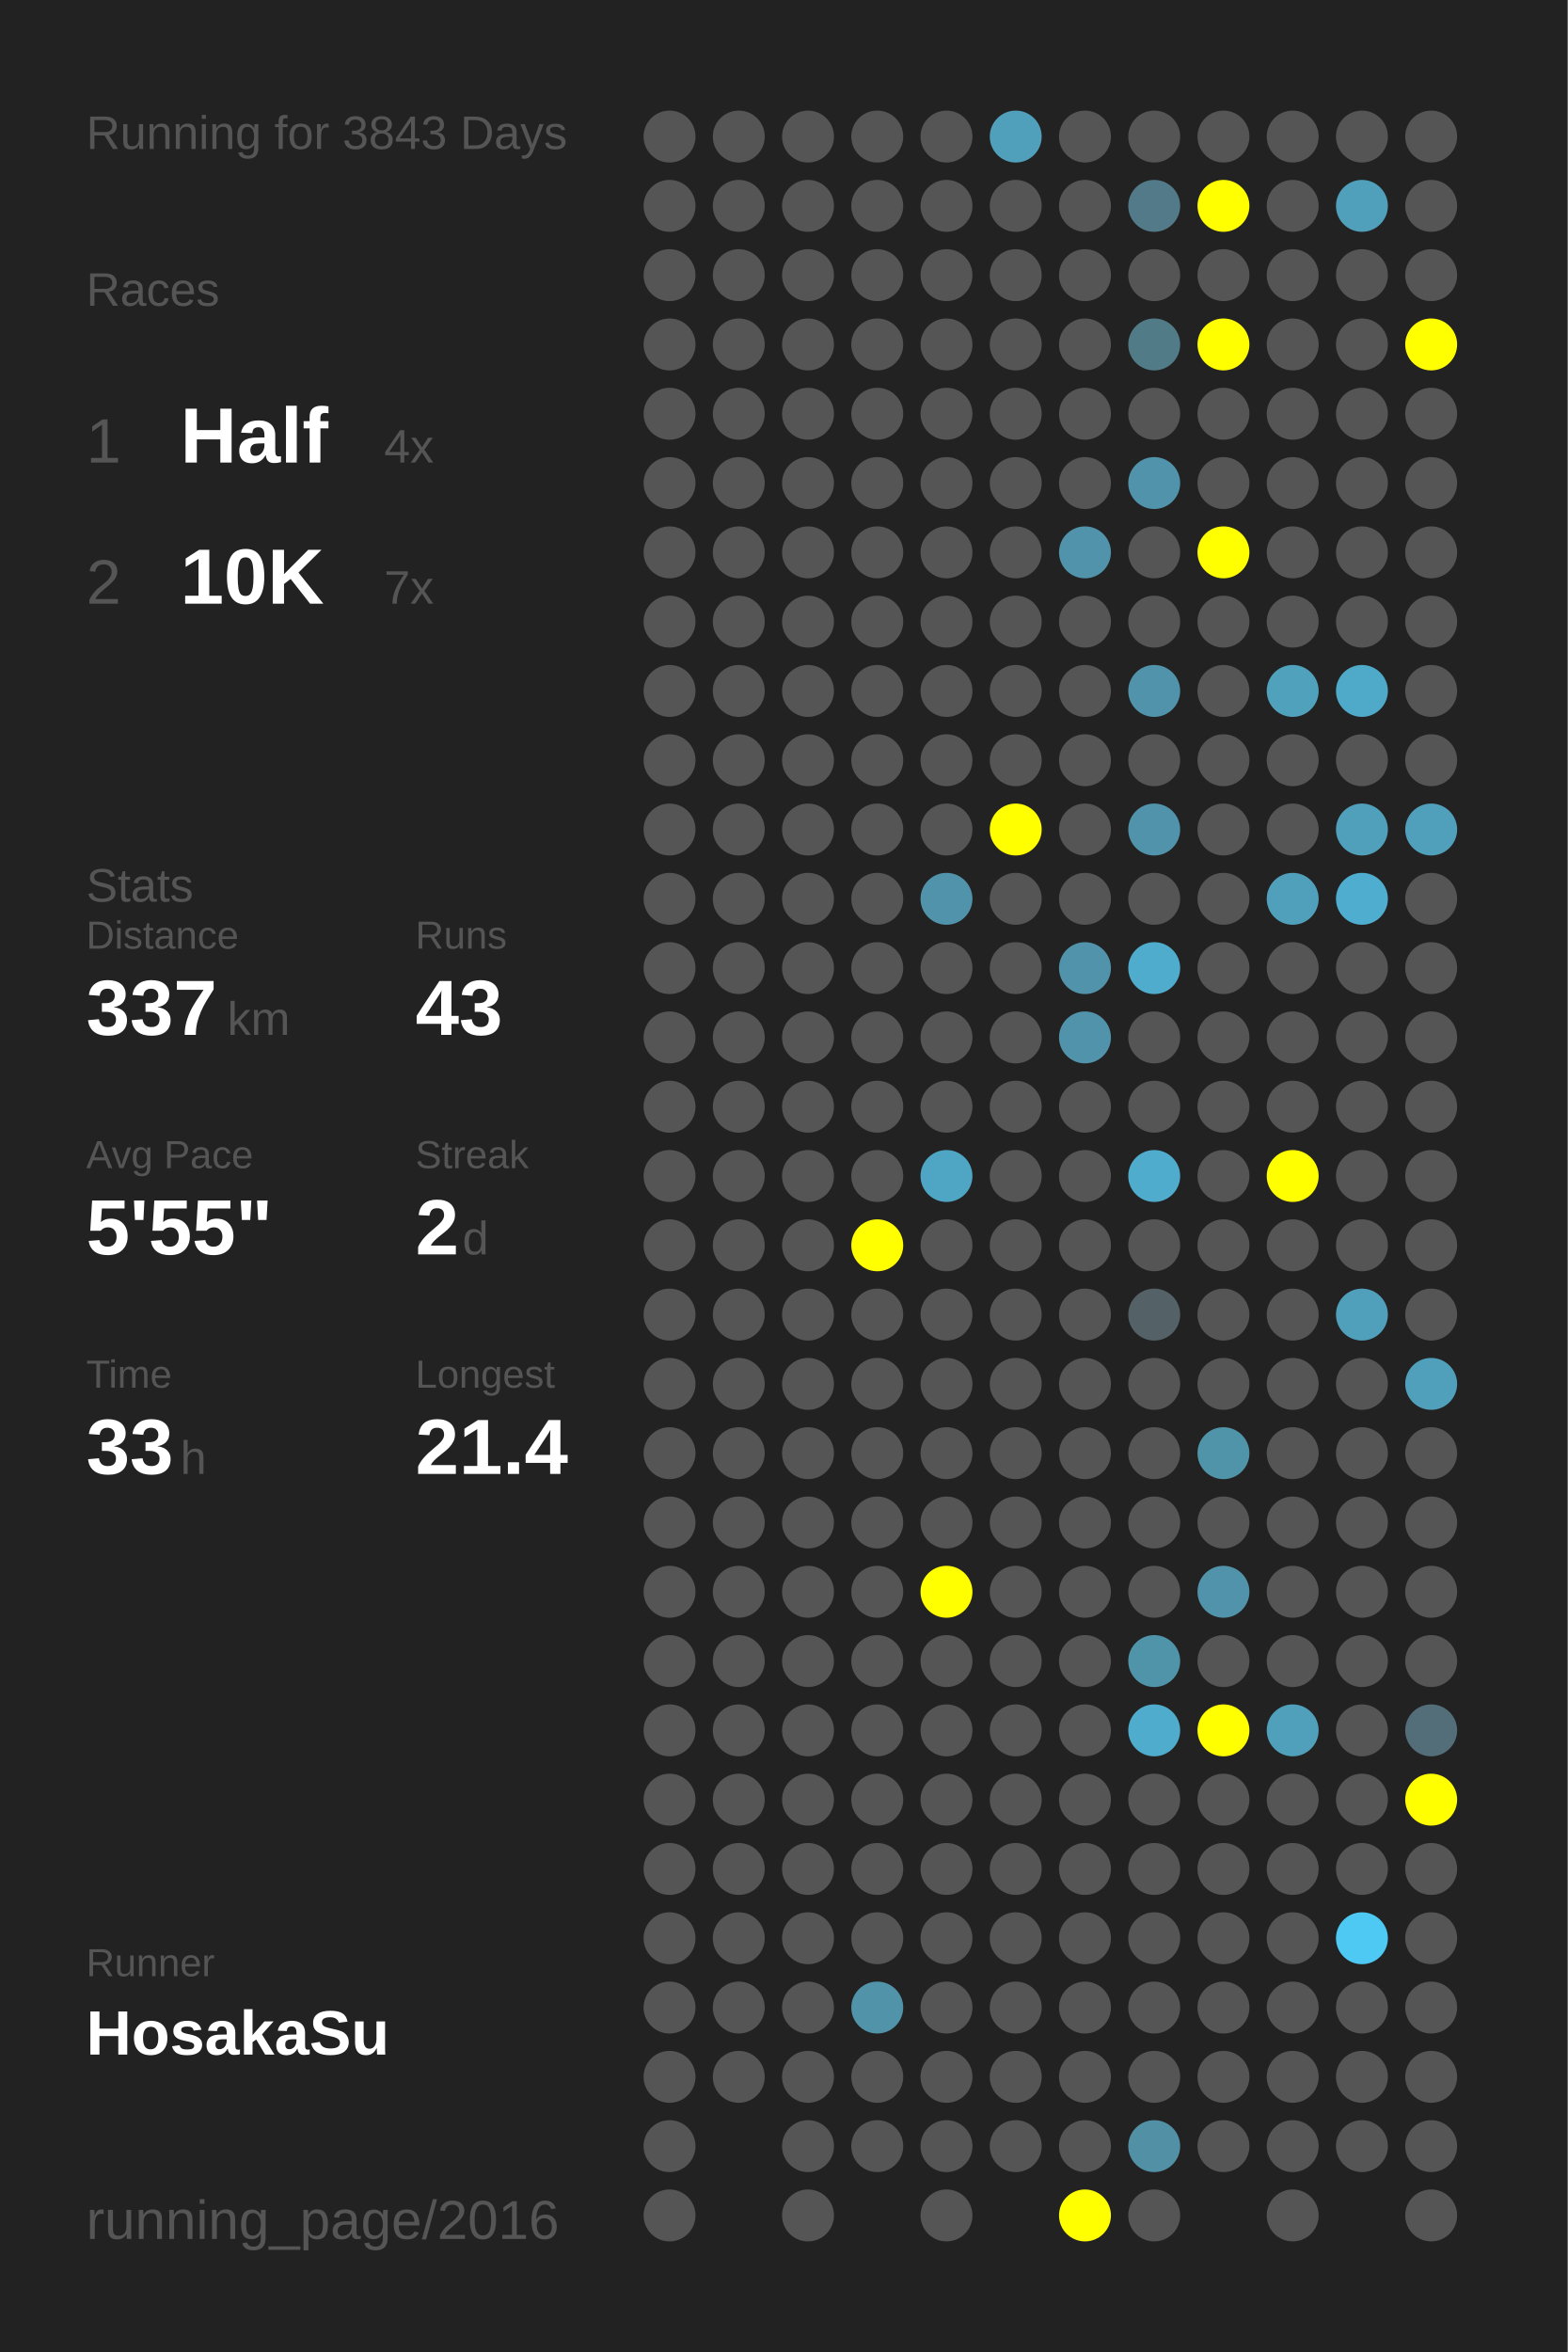
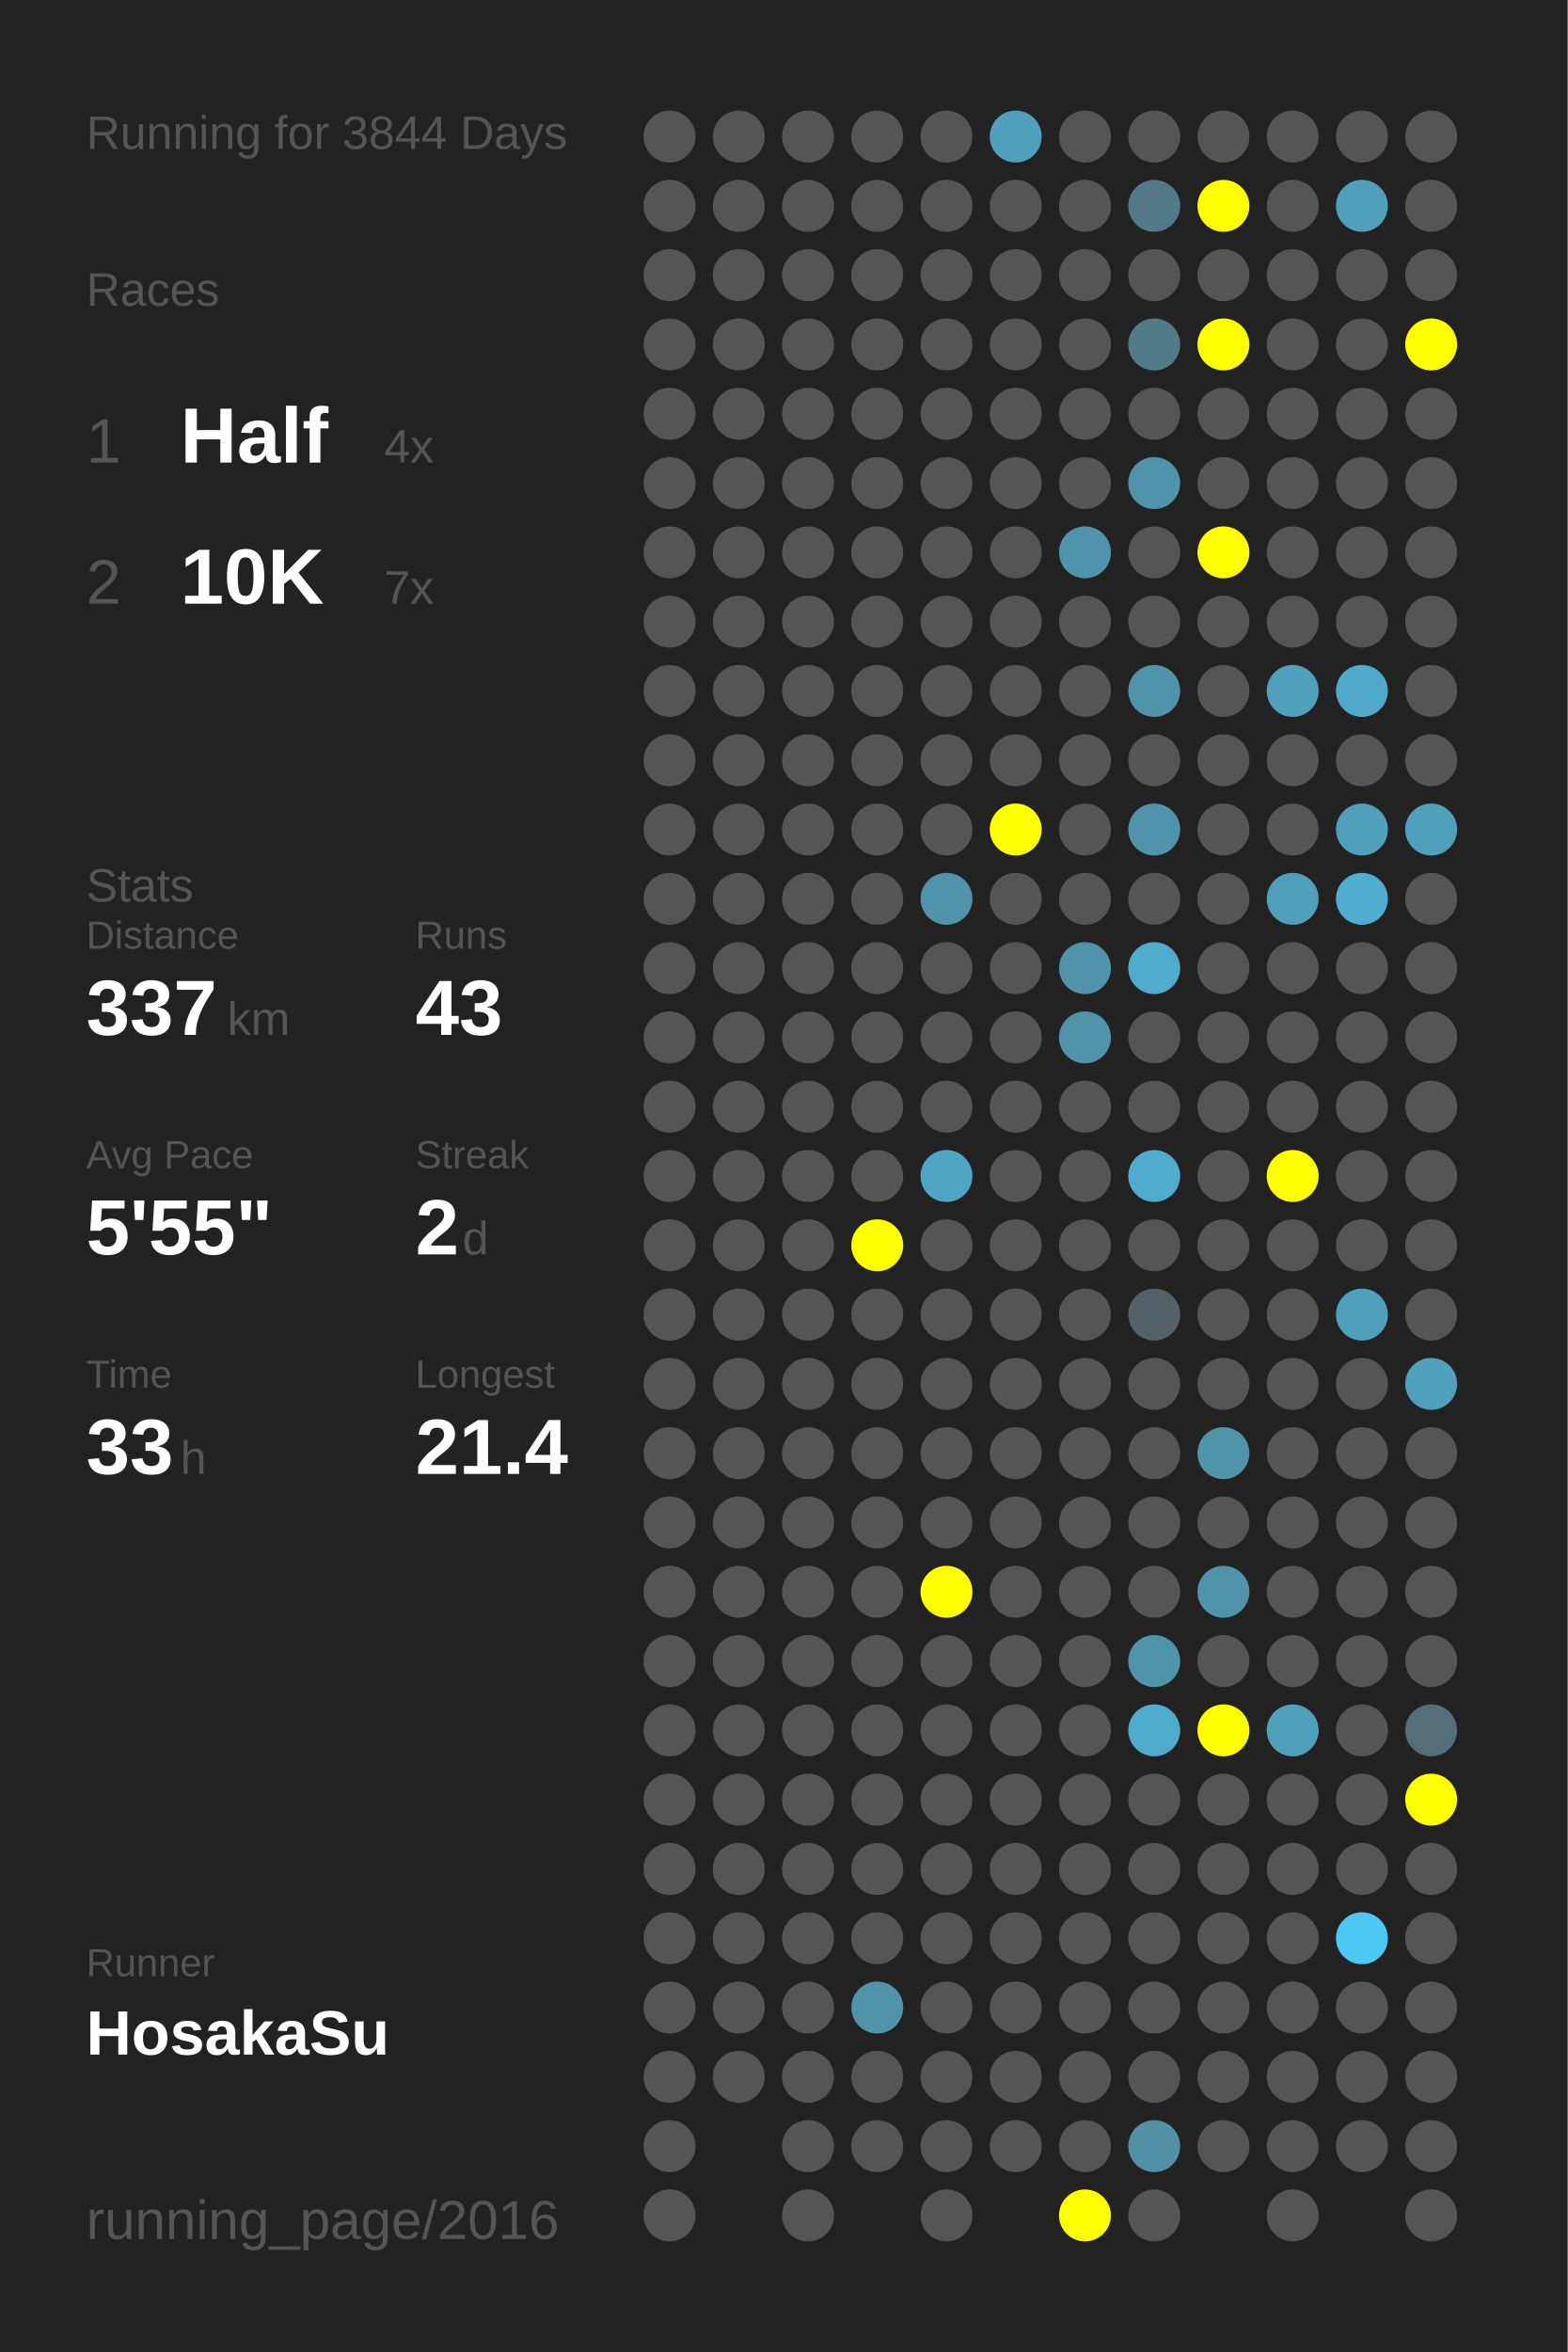
<svg xmlns="http://www.w3.org/2000/svg" baseProfile="full" height="300mm" version="1.1" viewBox="0,0,200,300" width="200mm">
  <defs />
  <rect fill="#222222" height="300" width="200" x="0" y="0" />
-   <text fill="#555555" style="font-size:6px; font-family:Arial;" x="11" y="19">Running for 3843 Days</text>
+   <text fill="#555555" style="font-size:6px; font-family:Arial;" x="11" y="19">Running for 3844 Days</text>
  <text fill="#555555" style="font-size:6px; font-family:Arial;" x="11" y="39">Races</text>
  <text fill="#555555" style="font-size:8px; font-family:Arial;" x="11" y="59">1</text>
  <text fill="#FFFFFF" style="font-size:10px; font-family:Arial; font-weight:bold;" x="23" y="59">Half</text>
  <text fill="#555555" style="font-size:6px; font-family:Arial;" x="49" y="59">4x</text>
  <text fill="#555555" style="font-size:8px; font-family:Arial;" x="11" y="77">2</text>
  <text fill="#FFFFFF" style="font-size:10px; font-family:Arial; font-weight:bold;" x="23" y="77">10K</text>
  <text fill="#555555" style="font-size:6px; font-family:Arial;" x="49" y="77">7x</text>
  <text fill="#555555" style="font-size:6px; font-family:Arial;" x="11" y="115">Stats</text>
  <text fill="#555555" style="font-size:5px; font-family:Arial;" x="11" y="121">Distance</text>
  <text fill="#FFFFFF" style="font-size:10px; font-family:Arial; font-weight:bold;" x="11" y="132">337</text>
  <text fill="#555555" style="font-size:6px; font-family:Arial;" x="29" y="132">km</text>
  <text fill="#555555" style="font-size:5px; font-family:Arial;" x="53" y="121">Runs</text>
  <text fill="#FFFFFF" style="font-size:10px; font-family:Arial; font-weight:bold;" x="53" y="132">43</text>
  <text fill="#555555" style="font-size:5px; font-family:Arial;" x="11" y="149">Avg Pace</text>
  <text fill="#FFFFFF" style="font-size:10px; font-family:Arial; font-weight:bold;" x="11" y="160">5'55"</text>
  <text fill="#555555" style="font-size:5px; font-family:Arial;" x="53" y="149">Streak</text>
  <text fill="#FFFFFF" style="font-size:10px; font-family:Arial; font-weight:bold;" x="53" y="160">2</text>
  <text fill="#555555" style="font-size:6px; font-family:Arial;" x="59" y="160">d</text>
  <text fill="#555555" style="font-size:5px; font-family:Arial;" x="11" y="177">Time</text>
  <text fill="#FFFFFF" style="font-size:10px; font-family:Arial; font-weight:bold;" x="11" y="188">33</text>
  <text fill="#555555" style="font-size:6px; font-family:Arial;" x="23" y="188">h</text>
  <text fill="#555555" style="font-size:5px; font-family:Arial;" x="53" y="177">Longest</text>
  <text fill="#FFFFFF" style="font-size:10px; font-family:Arial; font-weight:bold;" x="53" y="188">21.4</text>
  <text fill="#555555" style="font-size:5px; font-family:Arial;" x="11" y="252.065">Runner</text>
  <text fill="#FFFFFF" style="font-size:8px; font-family:Arial; font-weight:bold;" x="11" y="262.065">HosakaSu</text>
  <text fill="#555555" style="font-size:7px; font-family:Arial;" x="11" y="285.581">running_page/2016</text>
  <circle cx="85.417" cy="17.419" fill="#555555" r="3.312" />
  <circle cx="85.417" cy="26.258" fill="#555555" r="3.312" />
  <circle cx="85.417" cy="35.097" fill="#555555" r="3.312" />
  <circle cx="85.417" cy="43.935" fill="#555555" r="3.312" />
  <circle cx="85.417" cy="52.774" fill="#555555" r="3.312" />
  <circle cx="85.417" cy="61.613" fill="#555555" r="3.312" />
  <circle cx="85.417" cy="70.452" fill="#555555" r="3.312" />
  <circle cx="85.417" cy="79.29" fill="#555555" r="3.312" />
  <circle cx="85.417" cy="88.129" fill="#555555" r="3.312" />
  <circle cx="85.417" cy="96.968" fill="#555555" r="3.312" />
  <circle cx="85.417" cy="105.806" fill="#555555" r="3.312" />
  <circle cx="85.417" cy="114.645" fill="#555555" r="3.312" />
  <circle cx="85.417" cy="123.484" fill="#555555" r="3.312" />
  <circle cx="85.417" cy="132.323" fill="#555555" r="3.312" />
  <circle cx="85.417" cy="141.161" fill="#555555" r="3.312" />
  <circle cx="85.417" cy="150" fill="#555555" r="3.312" />
  <circle cx="85.417" cy="158.839" fill="#555555" r="3.312" />
  <circle cx="85.417" cy="167.677" fill="#555555" r="3.312" />
  <circle cx="85.417" cy="176.516" fill="#555555" r="3.312" />
  <circle cx="85.417" cy="185.355" fill="#555555" r="3.312" />
  <circle cx="85.417" cy="194.194" fill="#555555" r="3.312" />
  <circle cx="85.417" cy="203.032" fill="#555555" r="3.312" />
  <circle cx="85.417" cy="211.871" fill="#555555" r="3.312" />
  <circle cx="85.417" cy="220.71" fill="#555555" r="3.312" />
  <circle cx="85.417" cy="229.548" fill="#555555" r="3.312" />
  <circle cx="85.417" cy="238.387" fill="#555555" r="3.312" />
  <circle cx="85.417" cy="247.226" fill="#555555" r="3.312" />
  <circle cx="85.417" cy="256.065" fill="#555555" r="3.312" />
  <circle cx="85.417" cy="264.903" fill="#555555" r="3.312" />
  <circle cx="85.417" cy="273.742" fill="#555555" r="3.312" />
  <circle cx="85.417" cy="282.581" fill="#555555" r="3.312" />
  <circle cx="94.25" cy="17.419" fill="#555555" r="3.312" />
  <circle cx="94.25" cy="26.258" fill="#555555" r="3.312" />
  <circle cx="94.25" cy="35.097" fill="#555555" r="3.312" />
  <circle cx="94.25" cy="43.935" fill="#555555" r="3.312" />
  <circle cx="94.25" cy="52.774" fill="#555555" r="3.312" />
  <circle cx="94.25" cy="61.613" fill="#555555" r="3.312" />
  <circle cx="94.25" cy="70.452" fill="#555555" r="3.312" />
  <circle cx="94.25" cy="79.29" fill="#555555" r="3.312" />
  <circle cx="94.25" cy="88.129" fill="#555555" r="3.312" />
  <circle cx="94.25" cy="96.968" fill="#555555" r="3.312" />
  <circle cx="94.25" cy="105.806" fill="#555555" r="3.312" />
  <circle cx="94.25" cy="114.645" fill="#555555" r="3.312" />
  <circle cx="94.25" cy="123.484" fill="#555555" r="3.312" />
  <circle cx="94.25" cy="132.323" fill="#555555" r="3.312" />
  <circle cx="94.25" cy="141.161" fill="#555555" r="3.312" />
  <circle cx="94.25" cy="150" fill="#555555" r="3.312" />
  <circle cx="94.25" cy="158.839" fill="#555555" r="3.312" />
  <circle cx="94.25" cy="167.677" fill="#555555" r="3.312" />
  <circle cx="94.25" cy="176.516" fill="#555555" r="3.312" />
  <circle cx="94.25" cy="185.355" fill="#555555" r="3.312" />
  <circle cx="94.25" cy="194.194" fill="#555555" r="3.312" />
  <circle cx="94.25" cy="203.032" fill="#555555" r="3.312" />
  <circle cx="94.25" cy="211.871" fill="#555555" r="3.312" />
  <circle cx="94.25" cy="220.71" fill="#555555" r="3.312" />
  <circle cx="94.25" cy="229.548" fill="#555555" r="3.312" />
  <circle cx="94.25" cy="238.387" fill="#555555" r="3.312" />
  <circle cx="94.25" cy="247.226" fill="#555555" r="3.312" />
  <circle cx="94.25" cy="256.065" fill="#555555" r="3.312" />
  <circle cx="94.25" cy="264.903" fill="#555555" r="3.312" />
  <circle cx="103.083" cy="17.419" fill="#555555" r="3.312" />
  <circle cx="103.083" cy="26.258" fill="#555555" r="3.312" />
  <circle cx="103.083" cy="35.097" fill="#555555" r="3.312" />
  <circle cx="103.083" cy="43.935" fill="#555555" r="3.312" />
  <circle cx="103.083" cy="52.774" fill="#555555" r="3.312" />
  <circle cx="103.083" cy="61.613" fill="#555555" r="3.312" />
  <circle cx="103.083" cy="70.452" fill="#555555" r="3.312" />
  <circle cx="103.083" cy="79.29" fill="#555555" r="3.312" />
  <circle cx="103.083" cy="88.129" fill="#555555" r="3.312" />
  <circle cx="103.083" cy="96.968" fill="#555555" r="3.312" />
  <circle cx="103.083" cy="105.806" fill="#555555" r="3.312" />
  <circle cx="103.083" cy="114.645" fill="#555555" r="3.312" />
  <circle cx="103.083" cy="123.484" fill="#555555" r="3.312" />
  <circle cx="103.083" cy="132.323" fill="#555555" r="3.312" />
  <circle cx="103.083" cy="141.161" fill="#555555" r="3.312" />
  <circle cx="103.083" cy="150" fill="#555555" r="3.312" />
  <circle cx="103.083" cy="158.839" fill="#555555" r="3.312" />
  <circle cx="103.083" cy="167.677" fill="#555555" r="3.312" />
  <circle cx="103.083" cy="176.516" fill="#555555" r="3.312" />
  <circle cx="103.083" cy="185.355" fill="#555555" r="3.312" />
  <circle cx="103.083" cy="194.194" fill="#555555" r="3.312" />
  <circle cx="103.083" cy="203.032" fill="#555555" r="3.312" />
  <circle cx="103.083" cy="211.871" fill="#555555" r="3.312" />
  <circle cx="103.083" cy="220.71" fill="#555555" r="3.312" />
  <circle cx="103.083" cy="229.548" fill="#555555" r="3.312" />
  <circle cx="103.083" cy="238.387" fill="#555555" r="3.312" />
  <circle cx="103.083" cy="247.226" fill="#555555" r="3.312" />
  <circle cx="103.083" cy="256.065" fill="#555555" r="3.312" />
  <circle cx="103.083" cy="264.903" fill="#555555" r="3.312" />
  <circle cx="103.083" cy="273.742" fill="#555555" r="3.312" />
  <circle cx="103.083" cy="282.581" fill="#555555" r="3.312" />
  <circle cx="111.917" cy="17.419" fill="#555555" r="3.312" />
  <circle cx="111.917" cy="26.258" fill="#555555" r="3.312" />
  <circle cx="111.917" cy="35.097" fill="#555555" r="3.312" />
  <circle cx="111.917" cy="43.935" fill="#555555" r="3.312" />
  <circle cx="111.917" cy="52.774" fill="#555555" r="3.312" />
  <circle cx="111.917" cy="61.613" fill="#555555" r="3.312" />
  <circle cx="111.917" cy="70.452" fill="#555555" r="3.312" />
  <circle cx="111.917" cy="79.29" fill="#555555" r="3.312" />
  <circle cx="111.917" cy="88.129" fill="#555555" r="3.312" />
  <circle cx="111.917" cy="96.968" fill="#555555" r="3.312" />
  <circle cx="111.917" cy="105.806" fill="#555555" r="3.312" />
  <circle cx="111.917" cy="114.645" fill="#555555" r="3.312" />
  <circle cx="111.917" cy="123.484" fill="#555555" r="3.312" />
  <circle cx="111.917" cy="132.323" fill="#555555" r="3.312" />
  <circle cx="111.917" cy="141.161" fill="#555555" r="3.312" />
  <circle cx="111.917" cy="150" fill="#555555" r="3.312" />
  <circle cx="111.917" cy="158.839" fill="#FFFF00" r="3.312" />
  <circle cx="111.917" cy="167.677" fill="#555555" r="3.312" />
  <circle cx="111.917" cy="176.516" fill="#555555" r="3.312" />
  <circle cx="111.917" cy="185.355" fill="#555555" r="3.312" />
  <circle cx="111.917" cy="194.194" fill="#555555" r="3.312" />
  <circle cx="111.917" cy="203.032" fill="#555555" r="3.312" />
  <circle cx="111.917" cy="211.871" fill="#555555" r="3.312" />
  <circle cx="111.917" cy="220.71" fill="#555555" r="3.312" />
  <circle cx="111.917" cy="229.548" fill="#555555" r="3.312" />
  <circle cx="111.917" cy="238.387" fill="#555555" r="3.312" />
  <circle cx="111.917" cy="247.226" fill="#555555" r="3.312" />
  <circle cx="111.917" cy="256.065" fill="#5193a9" r="3.312" />
  <circle cx="111.917" cy="264.903" fill="#555555" r="3.312" />
  <circle cx="111.917" cy="273.742" fill="#555555" r="3.312" />
  <circle cx="120.75" cy="17.419" fill="#555555" r="3.312" />
  <circle cx="120.75" cy="26.258" fill="#555555" r="3.312" />
  <circle cx="120.75" cy="35.097" fill="#555555" r="3.312" />
  <circle cx="120.75" cy="43.935" fill="#555555" r="3.312" />
  <circle cx="120.75" cy="52.774" fill="#555555" r="3.312" />
  <circle cx="120.75" cy="61.613" fill="#555555" r="3.312" />
  <circle cx="120.75" cy="70.452" fill="#555555" r="3.312" />
  <circle cx="120.75" cy="79.29" fill="#555555" r="3.312" />
  <circle cx="120.75" cy="88.129" fill="#555555" r="3.312" />
  <circle cx="120.75" cy="96.968" fill="#555555" r="3.312" />
  <circle cx="120.75" cy="105.806" fill="#555555" r="3.312" />
  <circle cx="120.75" cy="114.645" fill="#5093aa" r="3.312" />
  <circle cx="120.75" cy="123.484" fill="#555555" r="3.312" />
  <circle cx="120.75" cy="132.323" fill="#555555" r="3.312" />
  <circle cx="120.75" cy="141.161" fill="#555555" r="3.312" />
  <circle cx="120.75" cy="150" fill="#4fa6c4" r="3.312" />
  <circle cx="120.75" cy="158.839" fill="#555555" r="3.312" />
  <circle cx="120.75" cy="167.677" fill="#555555" r="3.312" />
  <circle cx="120.75" cy="176.516" fill="#555555" r="3.312" />
  <circle cx="120.75" cy="185.355" fill="#555555" r="3.312" />
  <circle cx="120.75" cy="194.194" fill="#555555" r="3.312" />
  <circle cx="120.75" cy="203.032" fill="#FFFF00" r="3.312" />
  <circle cx="120.75" cy="211.871" fill="#555555" r="3.312" />
  <circle cx="120.75" cy="220.71" fill="#555555" r="3.312" />
  <circle cx="120.75" cy="229.548" fill="#555555" r="3.312" />
  <circle cx="120.75" cy="238.387" fill="#555555" r="3.312" />
  <circle cx="120.75" cy="247.226" fill="#555555" r="3.312" />
  <circle cx="120.75" cy="256.065" fill="#555555" r="3.312" />
  <circle cx="120.75" cy="264.903" fill="#555555" r="3.312" />
  <circle cx="120.75" cy="273.742" fill="#555555" r="3.312" />
  <circle cx="120.75" cy="282.581" fill="#555555" r="3.312" />
  <circle cx="129.583" cy="17.419" fill="#50a0bb" r="3.312" />
  <circle cx="129.583" cy="26.258" fill="#555555" r="3.312" />
  <circle cx="129.583" cy="35.097" fill="#555555" r="3.312" />
  <circle cx="129.583" cy="43.935" fill="#555555" r="3.312" />
  <circle cx="129.583" cy="52.774" fill="#555555" r="3.312" />
  <circle cx="129.583" cy="61.613" fill="#555555" r="3.312" />
  <circle cx="129.583" cy="70.452" fill="#555555" r="3.312" />
  <circle cx="129.583" cy="79.29" fill="#555555" r="3.312" />
  <circle cx="129.583" cy="88.129" fill="#555555" r="3.312" />
  <circle cx="129.583" cy="96.968" fill="#555555" r="3.312" />
  <circle cx="129.583" cy="105.806" fill="#FFFF00" r="3.312" />
  <circle cx="129.583" cy="114.645" fill="#555555" r="3.312" />
  <circle cx="129.583" cy="123.484" fill="#555555" r="3.312" />
  <circle cx="129.583" cy="132.323" fill="#555555" r="3.312" />
  <circle cx="129.583" cy="141.161" fill="#555555" r="3.312" />
  <circle cx="129.583" cy="150" fill="#555555" r="3.312" />
  <circle cx="129.583" cy="158.839" fill="#555555" r="3.312" />
  <circle cx="129.583" cy="167.677" fill="#555555" r="3.312" />
  <circle cx="129.583" cy="176.516" fill="#555555" r="3.312" />
  <circle cx="129.583" cy="185.355" fill="#555555" r="3.312" />
  <circle cx="129.583" cy="194.194" fill="#555555" r="3.312" />
  <circle cx="129.583" cy="203.032" fill="#555555" r="3.312" />
  <circle cx="129.583" cy="211.871" fill="#555555" r="3.312" />
  <circle cx="129.583" cy="220.71" fill="#555555" r="3.312" />
  <circle cx="129.583" cy="229.548" fill="#555555" r="3.312" />
  <circle cx="129.583" cy="238.387" fill="#555555" r="3.312" />
  <circle cx="129.583" cy="247.226" fill="#555555" r="3.312" />
  <circle cx="129.583" cy="256.065" fill="#555555" r="3.312" />
  <circle cx="129.583" cy="264.903" fill="#555555" r="3.312" />
  <circle cx="129.583" cy="273.742" fill="#555555" r="3.312" />
  <circle cx="138.417" cy="17.419" fill="#555555" r="3.312" />
  <circle cx="138.417" cy="26.258" fill="#555555" r="3.312" />
  <circle cx="138.417" cy="35.097" fill="#555555" r="3.312" />
  <circle cx="138.417" cy="43.935" fill="#555555" r="3.312" />
  <circle cx="138.417" cy="52.774" fill="#555555" r="3.312" />
  <circle cx="138.417" cy="61.613" fill="#555555" r="3.312" />
  <circle cx="138.417" cy="70.452" fill="#5093aa" r="3.312" />
  <circle cx="138.417" cy="79.29" fill="#555555" r="3.312" />
  <circle cx="138.417" cy="88.129" fill="#555555" r="3.312" />
  <circle cx="138.417" cy="96.968" fill="#555555" r="3.312" />
  <circle cx="138.417" cy="105.806" fill="#555555" r="3.312" />
  <circle cx="138.417" cy="114.645" fill="#555555" r="3.312" />
  <circle cx="138.417" cy="123.484" fill="#5093aa" r="3.312" />
  <circle cx="138.417" cy="132.323" fill="#5093aa" r="3.312" />
  <circle cx="138.417" cy="141.161" fill="#555555" r="3.312" />
  <circle cx="138.417" cy="150" fill="#555555" r="3.312" />
  <circle cx="138.417" cy="158.839" fill="#555555" r="3.312" />
  <circle cx="138.417" cy="167.677" fill="#555555" r="3.312" />
  <circle cx="138.417" cy="176.516" fill="#555555" r="3.312" />
  <circle cx="138.417" cy="185.355" fill="#555555" r="3.312" />
  <circle cx="138.417" cy="194.194" fill="#555555" r="3.312" />
  <circle cx="138.417" cy="203.032" fill="#555555" r="3.312" />
  <circle cx="138.417" cy="211.871" fill="#555555" r="3.312" />
  <circle cx="138.417" cy="220.71" fill="#555555" r="3.312" />
  <circle cx="138.417" cy="229.548" fill="#555555" r="3.312" />
  <circle cx="138.417" cy="238.387" fill="#555555" r="3.312" />
  <circle cx="138.417" cy="247.226" fill="#555555" r="3.312" />
  <circle cx="138.417" cy="256.065" fill="#555555" r="3.312" />
  <circle cx="138.417" cy="264.903" fill="#555555" r="3.312" />
  <circle cx="138.417" cy="273.742" fill="#555555" r="3.312" />
  <circle cx="138.417" cy="282.581" fill="#FFFF00" r="3.312" />
  <circle cx="147.25" cy="17.419" fill="#555555" r="3.312" />
  <circle cx="147.25" cy="26.258" fill="#527a88" r="3.312" />
  <circle cx="147.25" cy="35.097" fill="#555555" r="3.312" />
  <circle cx="147.25" cy="43.935" fill="#527b88" r="3.312" />
  <circle cx="147.25" cy="52.774" fill="#555555" r="3.312" />
  <circle cx="147.25" cy="61.613" fill="#5093aa" r="3.312" />
  <circle cx="147.25" cy="70.452" fill="#555555" r="3.312" />
  <circle cx="147.25" cy="79.29" fill="#555555" r="3.312" />
  <circle cx="147.25" cy="88.129" fill="#5093aa" r="3.312" />
  <circle cx="147.25" cy="96.968" fill="#555555" r="3.312" />
  <circle cx="147.25" cy="105.806" fill="#5093aa" r="3.312" />
  <circle cx="147.25" cy="114.645" fill="#555555" r="3.312" />
  <circle cx="147.25" cy="123.484" fill="#4faccc" r="3.312" />
  <circle cx="147.25" cy="132.323" fill="#555555" r="3.312" />
  <circle cx="147.25" cy="141.161" fill="#555555" r="3.312" />
  <circle cx="147.25" cy="150" fill="#4faccc" r="3.312" />
  <circle cx="147.25" cy="158.839" fill="#555555" r="3.312" />
  <circle cx="147.25" cy="167.677" fill="#546267" r="3.312" />
  <circle cx="147.25" cy="176.516" fill="#555555" r="3.312" />
  <circle cx="147.25" cy="185.355" fill="#555555" r="3.312" />
  <circle cx="147.25" cy="194.194" fill="#555555" r="3.312" />
  <circle cx="147.25" cy="203.032" fill="#555555" r="3.312" />
  <circle cx="147.25" cy="211.871" fill="#5094aa" r="3.312" />
  <circle cx="147.25" cy="220.71" fill="#4faccc" r="3.312" />
  <circle cx="147.25" cy="229.548" fill="#555555" r="3.312" />
  <circle cx="147.25" cy="238.387" fill="#555555" r="3.312" />
  <circle cx="147.25" cy="247.226" fill="#555555" r="3.312" />
  <circle cx="147.25" cy="256.065" fill="#555555" r="3.312" />
  <circle cx="147.25" cy="264.903" fill="#555555" r="3.312" />
  <circle cx="147.25" cy="273.742" fill="#5190a5" r="3.312" />
  <circle cx="147.25" cy="282.581" fill="#555555" r="3.312" />
  <circle cx="156.083" cy="17.419" fill="#555555" r="3.312" />
  <circle cx="156.083" cy="26.258" fill="#FFFF00" r="3.312" />
  <circle cx="156.083" cy="35.097" fill="#555555" r="3.312" />
  <circle cx="156.083" cy="43.935" fill="#FFFF00" r="3.312" />
  <circle cx="156.083" cy="52.774" fill="#555555" r="3.312" />
  <circle cx="156.083" cy="61.613" fill="#555555" r="3.312" />
  <circle cx="156.083" cy="70.452" fill="#FFFF00" r="3.312" />
  <circle cx="156.083" cy="79.29" fill="#555555" r="3.312" />
  <circle cx="156.083" cy="88.129" fill="#555555" r="3.312" />
  <circle cx="156.083" cy="96.968" fill="#555555" r="3.312" />
  <circle cx="156.083" cy="105.806" fill="#555555" r="3.312" />
  <circle cx="156.083" cy="114.645" fill="#555555" r="3.312" />
  <circle cx="156.083" cy="123.484" fill="#555555" r="3.312" />
  <circle cx="156.083" cy="132.323" fill="#555555" r="3.312" />
  <circle cx="156.083" cy="141.161" fill="#555555" r="3.312" />
  <circle cx="156.083" cy="150" fill="#555555" r="3.312" />
  <circle cx="156.083" cy="158.839" fill="#555555" r="3.312" />
  <circle cx="156.083" cy="167.677" fill="#555555" r="3.312" />
  <circle cx="156.083" cy="176.516" fill="#555555" r="3.312" />
  <circle cx="156.083" cy="185.355" fill="#5094aa" r="3.312" />
  <circle cx="156.083" cy="194.194" fill="#555555" r="3.312" />
  <circle cx="156.083" cy="203.032" fill="#5093aa" r="3.312" />
  <circle cx="156.083" cy="211.871" fill="#555555" r="3.312" />
  <circle cx="156.083" cy="220.71" fill="#FFFF00" r="3.312" />
  <circle cx="156.083" cy="229.548" fill="#555555" r="3.312" />
  <circle cx="156.083" cy="238.387" fill="#555555" r="3.312" />
  <circle cx="156.083" cy="247.226" fill="#555555" r="3.312" />
  <circle cx="156.083" cy="256.065" fill="#555555" r="3.312" />
  <circle cx="156.083" cy="264.903" fill="#555555" r="3.312" />
  <circle cx="156.083" cy="273.742" fill="#555555" r="3.312" />
  <circle cx="164.917" cy="17.419" fill="#555555" r="3.312" />
  <circle cx="164.917" cy="26.258" fill="#555555" r="3.312" />
  <circle cx="164.917" cy="35.097" fill="#555555" r="3.312" />
  <circle cx="164.917" cy="43.935" fill="#555555" r="3.312" />
  <circle cx="164.917" cy="52.774" fill="#555555" r="3.312" />
  <circle cx="164.917" cy="61.613" fill="#555555" r="3.312" />
  <circle cx="164.917" cy="70.452" fill="#555555" r="3.312" />
  <circle cx="164.917" cy="79.29" fill="#555555" r="3.312" />
  <circle cx="164.917" cy="88.129" fill="#50a1bc" r="3.312" />
  <circle cx="164.917" cy="96.968" fill="#555555" r="3.312" />
  <circle cx="164.917" cy="105.806" fill="#555555" r="3.312" />
  <circle cx="164.917" cy="114.645" fill="#50a0bb" r="3.312" />
  <circle cx="164.917" cy="123.484" fill="#555555" r="3.312" />
  <circle cx="164.917" cy="132.323" fill="#555555" r="3.312" />
  <circle cx="164.917" cy="141.161" fill="#555555" r="3.312" />
  <circle cx="164.917" cy="150" fill="#FFFF00" r="3.312" />
  <circle cx="164.917" cy="158.839" fill="#555555" r="3.312" />
  <circle cx="164.917" cy="167.677" fill="#555555" r="3.312" />
  <circle cx="164.917" cy="176.516" fill="#555555" r="3.312" />
  <circle cx="164.917" cy="185.355" fill="#555555" r="3.312" />
  <circle cx="164.917" cy="194.194" fill="#555555" r="3.312" />
  <circle cx="164.917" cy="203.032" fill="#555555" r="3.312" />
  <circle cx="164.917" cy="211.871" fill="#555555" r="3.312" />
  <circle cx="164.917" cy="220.71" fill="#50a0bb" r="3.312" />
  <circle cx="164.917" cy="229.548" fill="#555555" r="3.312" />
  <circle cx="164.917" cy="238.387" fill="#555555" r="3.312" />
  <circle cx="164.917" cy="247.226" fill="#555555" r="3.312" />
  <circle cx="164.917" cy="256.065" fill="#555555" r="3.312" />
  <circle cx="164.917" cy="264.903" fill="#555555" r="3.312" />
  <circle cx="164.917" cy="273.742" fill="#555555" r="3.312" />
  <circle cx="164.917" cy="282.581" fill="#555555" r="3.312" />
  <circle cx="173.75" cy="17.419" fill="#555555" r="3.312" />
  <circle cx="173.75" cy="26.258" fill="#50a0bb" r="3.312" />
  <circle cx="173.75" cy="35.097" fill="#555555" r="3.312" />
  <circle cx="173.75" cy="43.935" fill="#555555" r="3.312" />
  <circle cx="173.75" cy="52.774" fill="#555555" r="3.312" />
  <circle cx="173.75" cy="61.613" fill="#555555" r="3.312" />
  <circle cx="173.75" cy="70.452" fill="#555555" r="3.312" />
  <circle cx="173.75" cy="79.29" fill="#555555" r="3.312" />
  <circle cx="173.75" cy="88.129" fill="#4fa9c8" r="3.312" />
  <circle cx="173.75" cy="96.968" fill="#555555" r="3.312" />
  <circle cx="173.75" cy="105.806" fill="#50a0bb" r="3.312" />
  <circle cx="173.75" cy="114.645" fill="#4faecf" r="3.312" />
  <circle cx="173.75" cy="123.484" fill="#555555" r="3.312" />
  <circle cx="173.75" cy="132.323" fill="#555555" r="3.312" />
  <circle cx="173.75" cy="141.161" fill="#555555" r="3.312" />
  <circle cx="173.75" cy="150" fill="#555555" r="3.312" />
  <circle cx="173.75" cy="158.839" fill="#555555" r="3.312" />
  <circle cx="173.75" cy="167.677" fill="#50a0bb" r="3.312" />
  <circle cx="173.75" cy="176.516" fill="#555555" r="3.312" />
  <circle cx="173.75" cy="185.355" fill="#555555" r="3.312" />
  <circle cx="173.75" cy="194.194" fill="#555555" r="3.312" />
  <circle cx="173.75" cy="203.032" fill="#555555" r="3.312" />
  <circle cx="173.75" cy="211.871" fill="#555555" r="3.312" />
  <circle cx="173.75" cy="220.71" fill="#555555" r="3.312" />
  <circle cx="173.75" cy="229.548" fill="#555555" r="3.312" />
  <circle cx="173.75" cy="238.387" fill="#555555" r="3.312" />
  <circle cx="173.75" cy="247.226" fill="#4dc9f3" r="3.312" />
  <circle cx="173.75" cy="256.065" fill="#555555" r="3.312" />
  <circle cx="173.75" cy="264.903" fill="#555555" r="3.312" />
  <circle cx="173.75" cy="273.742" fill="#555555" r="3.312" />
  <circle cx="182.583" cy="17.419" fill="#555555" r="3.312" />
  <circle cx="182.583" cy="26.258" fill="#555555" r="3.312" />
  <circle cx="182.583" cy="35.097" fill="#555555" r="3.312" />
  <circle cx="182.583" cy="43.935" fill="#FFFF00" r="3.312" />
  <circle cx="182.583" cy="52.774" fill="#555555" r="3.312" />
  <circle cx="182.583" cy="61.613" fill="#555555" r="3.312" />
  <circle cx="182.583" cy="70.452" fill="#555555" r="3.312" />
  <circle cx="182.583" cy="79.29" fill="#555555" r="3.312" />
  <circle cx="182.583" cy="88.129" fill="#555555" r="3.312" />
  <circle cx="182.583" cy="96.968" fill="#555555" r="3.312" />
  <circle cx="182.583" cy="105.806" fill="#50a0bb" r="3.312" />
  <circle cx="182.583" cy="114.645" fill="#555555" r="3.312" />
  <circle cx="182.583" cy="123.484" fill="#555555" r="3.312" />
  <circle cx="182.583" cy="132.323" fill="#555555" r="3.312" />
  <circle cx="182.583" cy="141.161" fill="#555555" r="3.312" />
  <circle cx="182.583" cy="150" fill="#555555" r="3.312" />
  <circle cx="182.583" cy="158.839" fill="#555555" r="3.312" />
  <circle cx="182.583" cy="167.677" fill="#555555" r="3.312" />
  <circle cx="182.583" cy="176.516" fill="#50a0bb" r="3.312" />
  <circle cx="182.583" cy="185.355" fill="#555555" r="3.312" />
  <circle cx="182.583" cy="194.194" fill="#555555" r="3.312" />
  <circle cx="182.583" cy="203.032" fill="#555555" r="3.312" />
  <circle cx="182.583" cy="211.871" fill="#555555" r="3.312" />
  <circle cx="182.583" cy="220.71" fill="#536e78" r="3.312" />
  <circle cx="182.583" cy="229.548" fill="#FFFF00" r="3.312" />
  <circle cx="182.583" cy="238.387" fill="#555555" r="3.312" />
  <circle cx="182.583" cy="247.226" fill="#555555" r="3.312" />
  <circle cx="182.583" cy="256.065" fill="#555555" r="3.312" />
  <circle cx="182.583" cy="264.903" fill="#555555" r="3.312" />
  <circle cx="182.583" cy="273.742" fill="#555555" r="3.312" />
  <circle cx="182.583" cy="282.581" fill="#555555" r="3.312" />
</svg>
